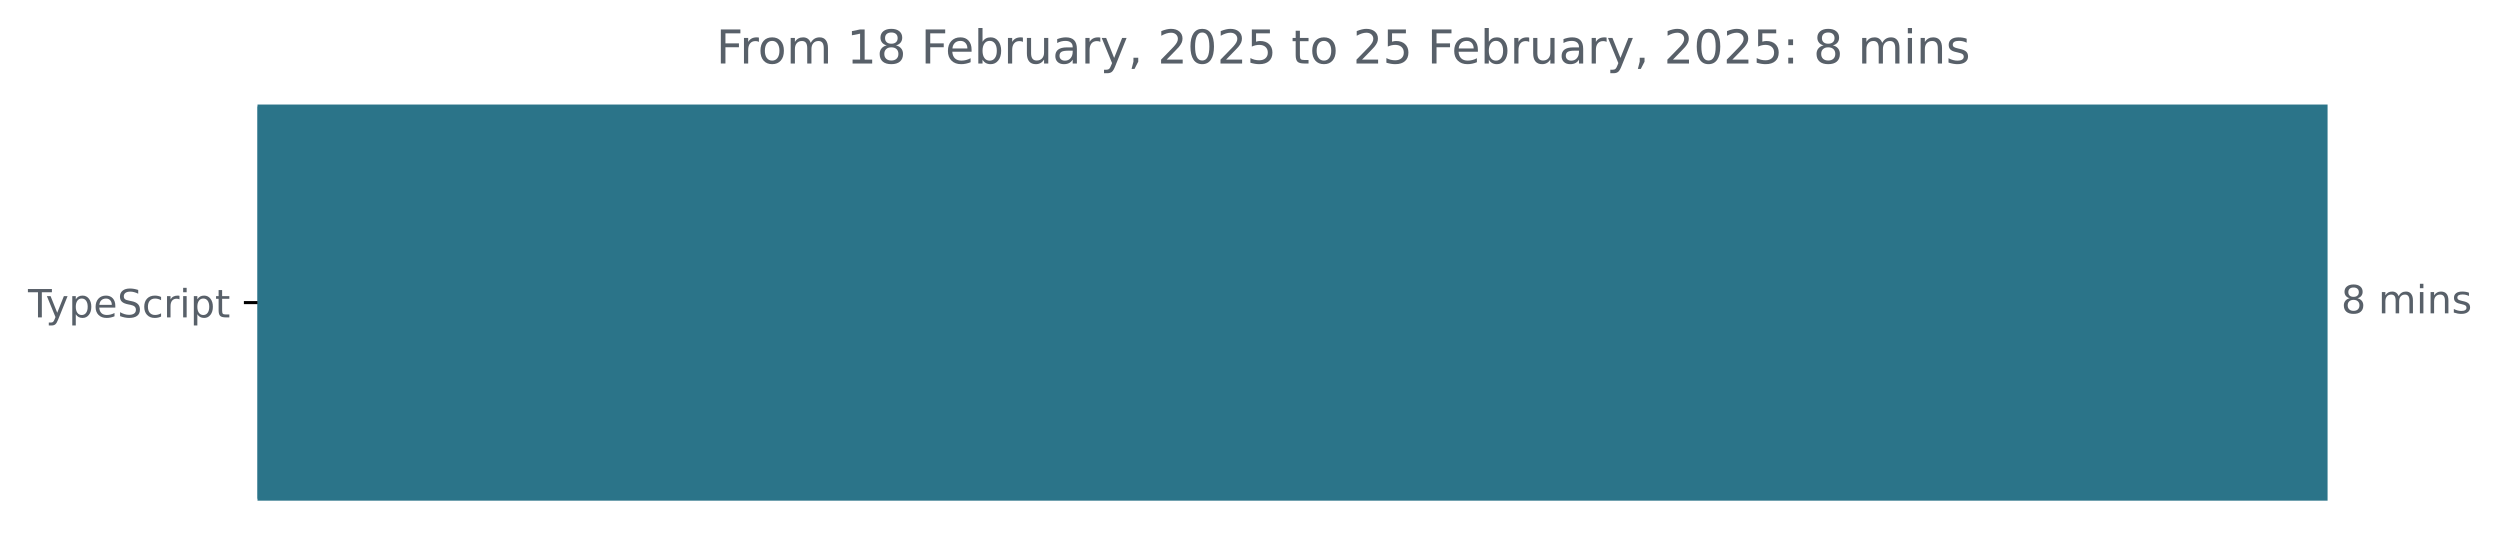
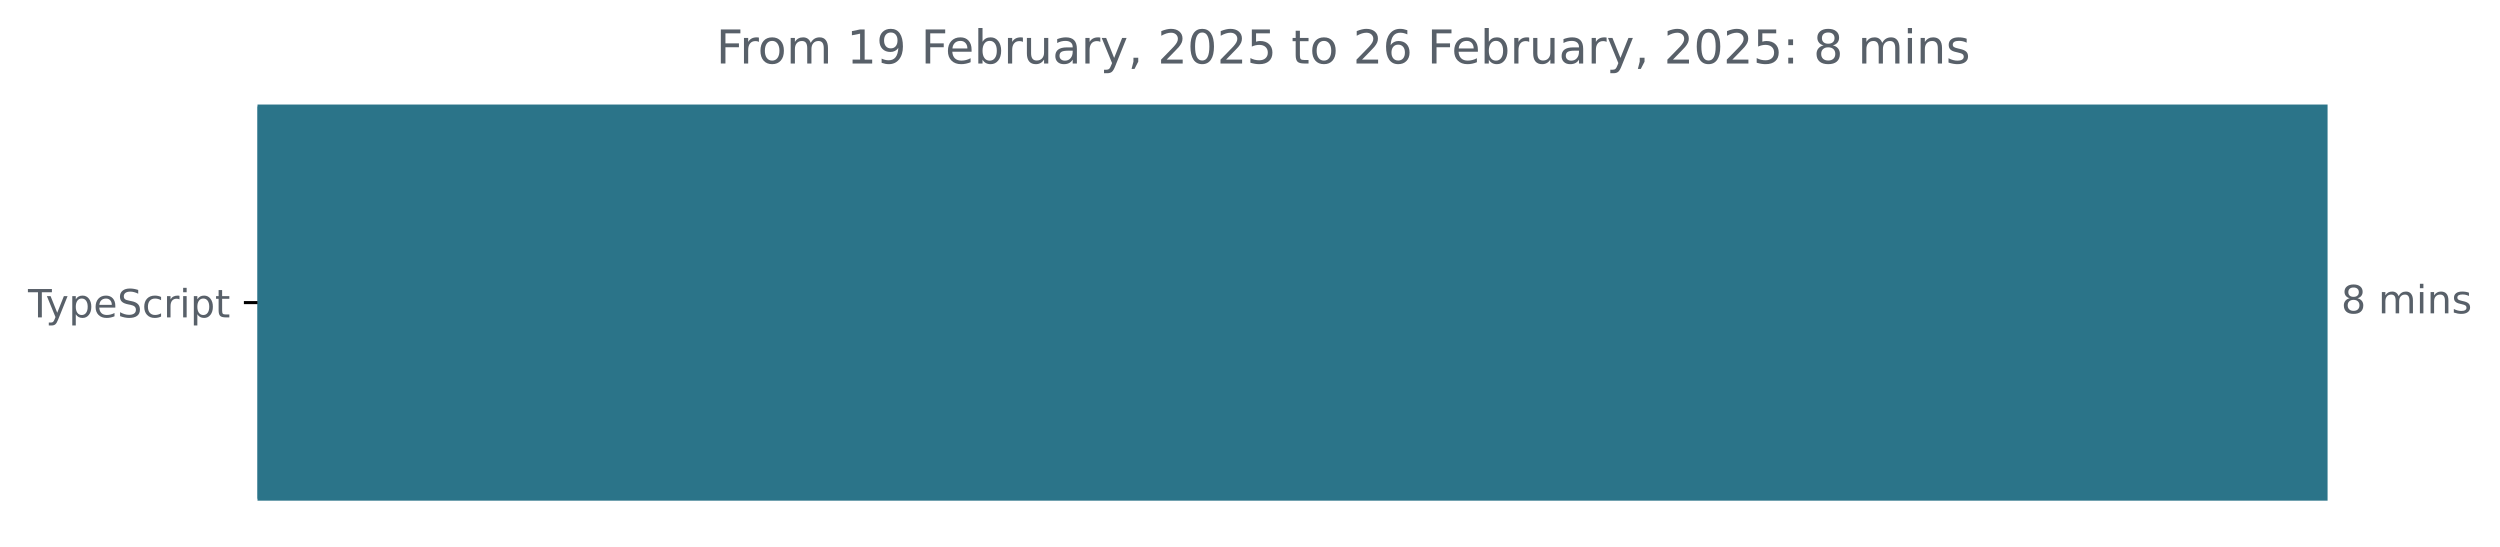
<svg xmlns="http://www.w3.org/2000/svg" xmlns:xlink="http://www.w3.org/1999/xlink" width="642.405pt" height="140.398pt" viewBox="0 0 642.405 140.398" version="1.1">
  <defs>
    <style type="text/css">*{stroke-linejoin: round; stroke-linecap: butt}</style>
  </defs>
  <g id="figure_1">
    <g id="patch_1">
      <path d="M -0 140.398  L 642.405 140.398  L 642.405 0  L -0 0  L -0 140.398  z " style="fill: none" />
    </g>
    <g id="axes_1">
      <g id="patch_2">
-         <path d="M 66.17 27.358  L 597.599 27.358  L 597.599 128.158  L 66.17 128.158  z " clip-path="url(#p673c5c5d36)" style="fill: #2b7489; stroke: #2b7489; stroke-linejoin: miter" />
+         <path d="M 66.17 27.358  L 597.599 27.358  L 597.599 128.158  L 66.17 128.158  z " clip-path="url(#p991a21d768)" style="fill: #2b7489; stroke: #2b7489; stroke-linejoin: miter" />
      </g>
      <g id="matplotlib.axis_1" />
      <g id="matplotlib.axis_2">
        <g id="ytick_1">
          <g id="line2d_1">
            <defs>
-               <path id="m63f317bc29" d="M 0 0  L -3.5 0  " style="stroke: #000000; stroke-width: 0.8" />
+               <path id="m77e4dbb935" d="M 0 0  L -3.5 0  " style="stroke: #000000; stroke-width: 0.8" />
            </defs>
            <g>
-               <use xlink:href="#m63f317bc29" x="66.17" y="77.758" style="stroke: #000000; stroke-width: 0.8" />
+               <use xlink:href="#m77e4dbb935" x="66.17" y="77.758" style="stroke: #000000; stroke-width: 0.8" />
            </g>
          </g>
          <g id="text_1">
            <g style="fill: #586069" transform="translate(7.2 81.55734) scale(0.1 -0.1)">
              <defs>
                <path id="DejaVuSans-54" d="M -19 4666  L 3928 4666  L 3928 4134  L 2272 4134  L 2272 0  L 1638 0  L 1638 4134  L -19 4134  L -19 4666  z " transform="scale(0.015625)" />
                <path id="DejaVuSans-79" d="M 2059 -325  Q 1816 -950 1584 -1140  Q 1353 -1331 966 -1331  L 506 -1331  L 506 -850  L 844 -850  Q 1081 -850 1212 -737  Q 1344 -625 1503 -206  L 1606 56  L 191 3500  L 800 3500  L 1894 763  L 2988 3500  L 3597 3500  L 2059 -325  z " transform="scale(0.015625)" />
                <path id="DejaVuSans-70" d="M 1159 525  L 1159 -1331  L 581 -1331  L 581 3500  L 1159 3500  L 1159 2969  Q 1341 3281 1617 3432  Q 1894 3584 2278 3584  Q 2916 3584 3314 3078  Q 3713 2572 3713 1747  Q 3713 922 3314 415  Q 2916 -91 2278 -91  Q 1894 -91 1617 61  Q 1341 213 1159 525  z M 3116 1747  Q 3116 2381 2855 2742  Q 2594 3103 2138 3103  Q 1681 3103 1420 2742  Q 1159 2381 1159 1747  Q 1159 1113 1420 752  Q 1681 391 2138 391  Q 2594 391 2855 752  Q 3116 1113 3116 1747  z " transform="scale(0.015625)" />
                <path id="DejaVuSans-65" d="M 3597 1894  L 3597 1613  L 953 1613  Q 991 1019 1311 708  Q 1631 397 2203 397  Q 2534 397 2845 478  Q 3156 559 3463 722  L 3463 178  Q 3153 47 2828 -22  Q 2503 -91 2169 -91  Q 1331 -91 842 396  Q 353 884 353 1716  Q 353 2575 817 3079  Q 1281 3584 2069 3584  Q 2775 3584 3186 3129  Q 3597 2675 3597 1894  z M 3022 2063  Q 3016 2534 2758 2815  Q 2500 3097 2075 3097  Q 1594 3097 1305 2825  Q 1016 2553 972 2059  L 3022 2063  z " transform="scale(0.015625)" />
                <path id="DejaVuSans-53" d="M 3425 4513  L 3425 3897  Q 3066 4069 2747 4153  Q 2428 4238 2131 4238  Q 1616 4238 1336 4038  Q 1056 3838 1056 3469  Q 1056 3159 1242 3001  Q 1428 2844 1947 2747  L 2328 2669  Q 3034 2534 3370 2195  Q 3706 1856 3706 1288  Q 3706 609 3251 259  Q 2797 -91 1919 -91  Q 1588 -91 1214 -16  Q 841 59 441 206  L 441 856  Q 825 641 1194 531  Q 1563 422 1919 422  Q 2459 422 2753 634  Q 3047 847 3047 1241  Q 3047 1584 2836 1778  Q 2625 1972 2144 2069  L 1759 2144  Q 1053 2284 737 2584  Q 422 2884 422 3419  Q 422 4038 858 4394  Q 1294 4750 2059 4750  Q 2388 4750 2728 4690  Q 3069 4631 3425 4513  z " transform="scale(0.015625)" />
                <path id="DejaVuSans-63" d="M 3122 3366  L 3122 2828  Q 2878 2963 2633 3030  Q 2388 3097 2138 3097  Q 1578 3097 1268 2742  Q 959 2388 959 1747  Q 959 1106 1268 751  Q 1578 397 2138 397  Q 2388 397 2633 464  Q 2878 531 3122 666  L 3122 134  Q 2881 22 2623 -34  Q 2366 -91 2075 -91  Q 1284 -91 818 406  Q 353 903 353 1747  Q 353 2603 823 3093  Q 1294 3584 2113 3584  Q 2378 3584 2631 3529  Q 2884 3475 3122 3366  z " transform="scale(0.015625)" />
                <path id="DejaVuSans-72" d="M 2631 2963  Q 2534 3019 2420 3045  Q 2306 3072 2169 3072  Q 1681 3072 1420 2755  Q 1159 2438 1159 1844  L 1159 0  L 581 0  L 581 3500  L 1159 3500  L 1159 2956  Q 1341 3275 1631 3429  Q 1922 3584 2338 3584  Q 2397 3584 2469 3576  Q 2541 3569 2628 3553  L 2631 2963  z " transform="scale(0.015625)" />
                <path id="DejaVuSans-69" d="M 603 3500  L 1178 3500  L 1178 0  L 603 0  L 603 3500  z M 603 4863  L 1178 4863  L 1178 4134  L 603 4134  L 603 4863  z " transform="scale(0.015625)" />
                <path id="DejaVuSans-74" d="M 1172 4494  L 1172 3500  L 2356 3500  L 2356 3053  L 1172 3053  L 1172 1153  Q 1172 725 1289 603  Q 1406 481 1766 481  L 2356 481  L 2356 0  L 1766 0  Q 1100 0 847 248  Q 594 497 594 1153  L 594 3053  L 172 3053  L 172 3500  L 594 3500  L 594 4494  L 1172 4494  z " transform="scale(0.015625)" />
              </defs>
              <use xlink:href="#DejaVuSans-54" />
              <use xlink:href="#DejaVuSans-79" x="45.459" />
              <use xlink:href="#DejaVuSans-70" x="104.639" />
              <use xlink:href="#DejaVuSans-65" x="168.115" />
              <use xlink:href="#DejaVuSans-53" x="229.639" />
              <use xlink:href="#DejaVuSans-63" x="293.115" />
              <use xlink:href="#DejaVuSans-72" x="348.096" />
              <use xlink:href="#DejaVuSans-69" x="389.209" />
              <use xlink:href="#DejaVuSans-70" x="416.992" />
              <use xlink:href="#DejaVuSans-74" x="480.469" />
            </g>
          </g>
        </g>
      </g>
      <g id="text_2">
        <g style="fill: #586069" transform="translate(601.5989 80.5175) scale(0.1 -0.1)">
          <defs>
            <path id="DejaVuSans-38" d="M 2034 2216  Q 1584 2216 1326 1975  Q 1069 1734 1069 1313  Q 1069 891 1326 650  Q 1584 409 2034 409  Q 2484 409 2743 651  Q 3003 894 3003 1313  Q 3003 1734 2745 1975  Q 2488 2216 2034 2216  z M 1403 2484  Q 997 2584 770 2862  Q 544 3141 544 3541  Q 544 4100 942 4425  Q 1341 4750 2034 4750  Q 2731 4750 3128 4425  Q 3525 4100 3525 3541  Q 3525 3141 3298 2862  Q 3072 2584 2669 2484  Q 3125 2378 3379 2068  Q 3634 1759 3634 1313  Q 3634 634 3220 271  Q 2806 -91 2034 -91  Q 1263 -91 848 271  Q 434 634 434 1313  Q 434 1759 690 2068  Q 947 2378 1403 2484  z M 1172 3481  Q 1172 3119 1398 2916  Q 1625 2713 2034 2713  Q 2441 2713 2670 2916  Q 2900 3119 2900 3481  Q 2900 3844 2670 4047  Q 2441 4250 2034 4250  Q 1625 4250 1398 4047  Q 1172 3844 1172 3481  z " transform="scale(0.015625)" />
            <path id="DejaVuSans-20" transform="scale(0.015625)" />
            <path id="DejaVuSans-6d" d="M 3328 2828  Q 3544 3216 3844 3400  Q 4144 3584 4550 3584  Q 5097 3584 5394 3201  Q 5691 2819 5691 2113  L 5691 0  L 5113 0  L 5113 2094  Q 5113 2597 4934 2840  Q 4756 3084 4391 3084  Q 3944 3084 3684 2787  Q 3425 2491 3425 1978  L 3425 0  L 2847 0  L 2847 2094  Q 2847 2600 2669 2842  Q 2491 3084 2119 3084  Q 1678 3084 1418 2786  Q 1159 2488 1159 1978  L 1159 0  L 581 0  L 581 3500  L 1159 3500  L 1159 2956  Q 1356 3278 1631 3431  Q 1906 3584 2284 3584  Q 2666 3584 2933 3390  Q 3200 3197 3328 2828  z " transform="scale(0.015625)" />
            <path id="DejaVuSans-6e" d="M 3513 2113  L 3513 0  L 2938 0  L 2938 2094  Q 2938 2591 2744 2837  Q 2550 3084 2163 3084  Q 1697 3084 1428 2787  Q 1159 2491 1159 1978  L 1159 0  L 581 0  L 581 3500  L 1159 3500  L 1159 2956  Q 1366 3272 1645 3428  Q 1925 3584 2291 3584  Q 2894 3584 3203 3211  Q 3513 2838 3513 2113  z " transform="scale(0.015625)" />
            <path id="DejaVuSans-73" d="M 2834 3397  L 2834 2853  Q 2591 2978 2328 3040  Q 2066 3103 1784 3103  Q 1356 3103 1142 2972  Q 928 2841 928 2578  Q 928 2378 1081 2264  Q 1234 2150 1697 2047  L 1894 2003  Q 2506 1872 2764 1633  Q 3022 1394 3022 966  Q 3022 478 2636 193  Q 2250 -91 1575 -91  Q 1294 -91 989 -36  Q 684 19 347 128  L 347 722  Q 666 556 975 473  Q 1284 391 1588 391  Q 1994 391 2212 530  Q 2431 669 2431 922  Q 2431 1156 2273 1281  Q 2116 1406 1581 1522  L 1381 1569  Q 847 1681 609 1914  Q 372 2147 372 2553  Q 372 3047 722 3315  Q 1072 3584 1716 3584  Q 2034 3584 2315 3537  Q 2597 3491 2834 3397  z " transform="scale(0.015625)" />
          </defs>
          <use xlink:href="#DejaVuSans-38" />
          <use xlink:href="#DejaVuSans-20" x="63.623" />
          <use xlink:href="#DejaVuSans-6d" x="95.41" />
          <use xlink:href="#DejaVuSans-69" x="192.822" />
          <use xlink:href="#DejaVuSans-6e" x="220.605" />
          <use xlink:href="#DejaVuSans-73" x="283.984" />
        </g>
      </g>
      <g id="text_3">
        <g style="fill: #586069" transform="translate(184.0488 16.31812) scale(0.12 -0.12)">
          <defs>
            <path id="DejaVuSans-46" d="M 628 4666  L 3309 4666  L 3309 4134  L 1259 4134  L 1259 2759  L 3109 2759  L 3109 2228  L 1259 2228  L 1259 0  L 628 0  L 628 4666  z " transform="scale(0.015625)" />
            <path id="DejaVuSans-6f" d="M 1959 3097  Q 1497 3097 1228 2736  Q 959 2375 959 1747  Q 959 1119 1226 758  Q 1494 397 1959 397  Q 2419 397 2687 759  Q 2956 1122 2956 1747  Q 2956 2369 2687 2733  Q 2419 3097 1959 3097  z M 1959 3584  Q 2709 3584 3137 3096  Q 3566 2609 3566 1747  Q 3566 888 3137 398  Q 2709 -91 1959 -91  Q 1206 -91 779 398  Q 353 888 353 1747  Q 353 2609 779 3096  Q 1206 3584 1959 3584  z " transform="scale(0.015625)" />
            <path id="DejaVuSans-31" d="M 794 531  L 1825 531  L 1825 4091  L 703 3866  L 703 4441  L 1819 4666  L 2450 4666  L 2450 531  L 3481 531  L 3481 0  L 794 0  L 794 531  z " transform="scale(0.015625)" />
+             <path id="DejaVuSans-39" d="M 703 97  L 703 672  Q 941 559 1184 500  Q 1428 441 1663 441  Q 2288 441 2617 861  Q 2947 1281 2994 2138  Q 2813 1869 2534 1725  Q 2256 1581 1919 1581  Q 1219 1581 811 2004  Q 403 2428 403 3163  Q 403 3881 828 4315  Q 1253 4750 1959 4750  Q 2769 4750 3195 4129  Q 3622 3509 3622 2328  Q 3622 1225 3098 567  Q 2575 -91 1691 -91  Q 1453 -91 1209 -44  Q 966 3 703 97  z M 1959 2075  Q 2384 2075 2632 2365  Q 2881 2656 2881 3163  Q 2881 3666 2632 3958  Q 2384 4250 1959 4250  Q 1534 4250 1286 3958  Q 1038 3666 1038 3163  Q 1038 2656 1286 2365  Q 1534 2075 1959 2075  z " transform="scale(0.015625)" />
            <path id="DejaVuSans-62" d="M 3116 1747  Q 3116 2381 2855 2742  Q 2594 3103 2138 3103  Q 1681 3103 1420 2742  Q 1159 2381 1159 1747  Q 1159 1113 1420 752  Q 1681 391 2138 391  Q 2594 391 2855 752  Q 3116 1113 3116 1747  z M 1159 2969  Q 1341 3281 1617 3432  Q 1894 3584 2278 3584  Q 2916 3584 3314 3078  Q 3713 2572 3713 1747  Q 3713 922 3314 415  Q 2916 -91 2278 -91  Q 1894 -91 1617 61  Q 1341 213 1159 525  L 1159 0  L 581 0  L 581 4863  L 1159 4863  L 1159 2969  z " transform="scale(0.015625)" />
            <path id="DejaVuSans-75" d="M 544 1381  L 544 3500  L 1119 3500  L 1119 1403  Q 1119 906 1312 657  Q 1506 409 1894 409  Q 2359 409 2629 706  Q 2900 1003 2900 1516  L 2900 3500  L 3475 3500  L 3475 0  L 2900 0  L 2900 538  Q 2691 219 2414 64  Q 2138 -91 1772 -91  Q 1169 -91 856 284  Q 544 659 544 1381  z M 1991 3584  L 1991 3584  z " transform="scale(0.015625)" />
            <path id="DejaVuSans-61" d="M 2194 1759  Q 1497 1759 1228 1600  Q 959 1441 959 1056  Q 959 750 1161 570  Q 1363 391 1709 391  Q 2188 391 2477 730  Q 2766 1069 2766 1631  L 2766 1759  L 2194 1759  z M 3341 1997  L 3341 0  L 2766 0  L 2766 531  Q 2569 213 2275 61  Q 1981 -91 1556 -91  Q 1019 -91 701 211  Q 384 513 384 1019  Q 384 1609 779 1909  Q 1175 2209 1959 2209  L 2766 2209  L 2766 2266  Q 2766 2663 2505 2880  Q 2244 3097 1772 3097  Q 1472 3097 1187 3025  Q 903 2953 641 2809  L 641 3341  Q 956 3463 1253 3523  Q 1550 3584 1831 3584  Q 2591 3584 2966 3190  Q 3341 2797 3341 1997  z " transform="scale(0.015625)" />
            <path id="DejaVuSans-2c" d="M 750 794  L 1409 794  L 1409 256  L 897 -744  L 494 -744  L 750 256  L 750 794  z " transform="scale(0.015625)" />
            <path id="DejaVuSans-32" d="M 1228 531  L 3431 531  L 3431 0  L 469 0  L 469 531  Q 828 903 1448 1529  Q 2069 2156 2228 2338  Q 2531 2678 2651 2914  Q 2772 3150 2772 3378  Q 2772 3750 2511 3984  Q 2250 4219 1831 4219  Q 1534 4219 1204 4116  Q 875 4013 500 3803  L 500 4441  Q 881 4594 1212 4672  Q 1544 4750 1819 4750  Q 2544 4750 2975 4387  Q 3406 4025 3406 3419  Q 3406 3131 3298 2873  Q 3191 2616 2906 2266  Q 2828 2175 2409 1742  Q 1991 1309 1228 531  z " transform="scale(0.015625)" />
            <path id="DejaVuSans-30" d="M 2034 4250  Q 1547 4250 1301 3770  Q 1056 3291 1056 2328  Q 1056 1369 1301 889  Q 1547 409 2034 409  Q 2525 409 2770 889  Q 3016 1369 3016 2328  Q 3016 3291 2770 3770  Q 2525 4250 2034 4250  z M 2034 4750  Q 2819 4750 3233 4129  Q 3647 3509 3647 2328  Q 3647 1150 3233 529  Q 2819 -91 2034 -91  Q 1250 -91 836 529  Q 422 1150 422 2328  Q 422 3509 836 4129  Q 1250 4750 2034 4750  z " transform="scale(0.015625)" />
            <path id="DejaVuSans-35" d="M 691 4666  L 3169 4666  L 3169 4134  L 1269 4134  L 1269 2991  Q 1406 3038 1543 3061  Q 1681 3084 1819 3084  Q 2600 3084 3056 2656  Q 3513 2228 3513 1497  Q 3513 744 3044 326  Q 2575 -91 1722 -91  Q 1428 -91 1123 -41  Q 819 9 494 109  L 494 744  Q 775 591 1075 516  Q 1375 441 1709 441  Q 2250 441 2565 725  Q 2881 1009 2881 1497  Q 2881 1984 2565 2268  Q 2250 2553 1709 2553  Q 1456 2553 1204 2497  Q 953 2441 691 2322  L 691 4666  z " transform="scale(0.015625)" />
+             <path id="DejaVuSans-36" d="M 2113 2584  Q 1688 2584 1439 2293  Q 1191 2003 1191 1497  Q 1191 994 1439 701  Q 1688 409 2113 409  Q 2538 409 2786 701  Q 3034 994 3034 1497  Q 3034 2003 2786 2293  Q 2538 2584 2113 2584  z M 3366 4563  L 3366 3988  Q 3128 4100 2886 4159  Q 2644 4219 2406 4219  Q 1781 4219 1451 3797  Q 1122 3375 1075 2522  Q 1259 2794 1537 2939  Q 1816 3084 2150 3084  Q 2853 3084 3261 2657  Q 3669 2231 3669 1497  Q 3669 778 3244 343  Q 2819 -91 2113 -91  Q 1303 -91 875 529  Q 447 1150 447 2328  Q 447 3434 972 4092  Q 1497 4750 2381 4750  Q 2619 4750 2861 4703  Q 3103 4656 3366 4563  z " transform="scale(0.015625)" />
            <path id="DejaVuSans-3a" d="M 750 794  L 1409 794  L 1409 0  L 750 0  L 750 794  z M 750 3309  L 1409 3309  L 1409 2516  L 750 2516  L 750 3309  z " transform="scale(0.015625)" />
          </defs>
          <use xlink:href="#DejaVuSans-46" />
          <use xlink:href="#DejaVuSans-72" x="50.27" />
          <use xlink:href="#DejaVuSans-6f" x="89.133" />
          <use xlink:href="#DejaVuSans-6d" x="150.314" />
          <use xlink:href="#DejaVuSans-20" x="247.727" />
          <use xlink:href="#DejaVuSans-31" x="279.514" />
-           <use xlink:href="#DejaVuSans-38" x="343.137" />
+           <use xlink:href="#DejaVuSans-39" x="343.137" />
          <use xlink:href="#DejaVuSans-20" x="406.76" />
          <use xlink:href="#DejaVuSans-46" x="438.547" />
          <use xlink:href="#DejaVuSans-65" x="490.566" />
          <use xlink:href="#DejaVuSans-62" x="552.09" />
          <use xlink:href="#DejaVuSans-72" x="615.566" />
          <use xlink:href="#DejaVuSans-75" x="656.68" />
          <use xlink:href="#DejaVuSans-61" x="720.059" />
          <use xlink:href="#DejaVuSans-72" x="781.338" />
          <use xlink:href="#DejaVuSans-79" x="822.451" />
          <use xlink:href="#DejaVuSans-2c" x="881.631" />
          <use xlink:href="#DejaVuSans-20" x="913.418" />
          <use xlink:href="#DejaVuSans-32" x="945.205" />
          <use xlink:href="#DejaVuSans-30" x="1008.828" />
          <use xlink:href="#DejaVuSans-32" x="1072.451" />
          <use xlink:href="#DejaVuSans-35" x="1136.074" />
          <use xlink:href="#DejaVuSans-20" x="1199.697" />
          <use xlink:href="#DejaVuSans-74" x="1231.484" />
          <use xlink:href="#DejaVuSans-6f" x="1270.693" />
          <use xlink:href="#DejaVuSans-20" x="1331.875" />
          <use xlink:href="#DejaVuSans-32" x="1363.662" />
-           <use xlink:href="#DejaVuSans-35" x="1427.285" />
+           <use xlink:href="#DejaVuSans-36" x="1427.285" />
          <use xlink:href="#DejaVuSans-20" x="1490.908" />
          <use xlink:href="#DejaVuSans-46" x="1522.695" />
          <use xlink:href="#DejaVuSans-65" x="1574.715" />
          <use xlink:href="#DejaVuSans-62" x="1636.238" />
          <use xlink:href="#DejaVuSans-72" x="1699.715" />
          <use xlink:href="#DejaVuSans-75" x="1740.828" />
          <use xlink:href="#DejaVuSans-61" x="1804.207" />
          <use xlink:href="#DejaVuSans-72" x="1865.486" />
          <use xlink:href="#DejaVuSans-79" x="1906.6" />
          <use xlink:href="#DejaVuSans-2c" x="1965.779" />
          <use xlink:href="#DejaVuSans-20" x="1997.566" />
          <use xlink:href="#DejaVuSans-32" x="2029.354" />
          <use xlink:href="#DejaVuSans-30" x="2092.977" />
          <use xlink:href="#DejaVuSans-32" x="2156.6" />
          <use xlink:href="#DejaVuSans-35" x="2220.223" />
          <use xlink:href="#DejaVuSans-3a" x="2283.846" />
          <use xlink:href="#DejaVuSans-20" x="2317.537" />
          <use xlink:href="#DejaVuSans-38" x="2349.324" />
          <use xlink:href="#DejaVuSans-20" x="2412.947" />
          <use xlink:href="#DejaVuSans-6d" x="2444.734" />
          <use xlink:href="#DejaVuSans-69" x="2542.146" />
          <use xlink:href="#DejaVuSans-6e" x="2569.93" />
          <use xlink:href="#DejaVuSans-73" x="2633.309" />
        </g>
      </g>
    </g>
  </g>
  <defs>
-     <clipPath id="p673c5c5d36">
+     <clipPath id="p991a21d768">
      <rect x="66.17" y="22.318" width="558" height="110.88" />
    </clipPath>
  </defs>
</svg>
